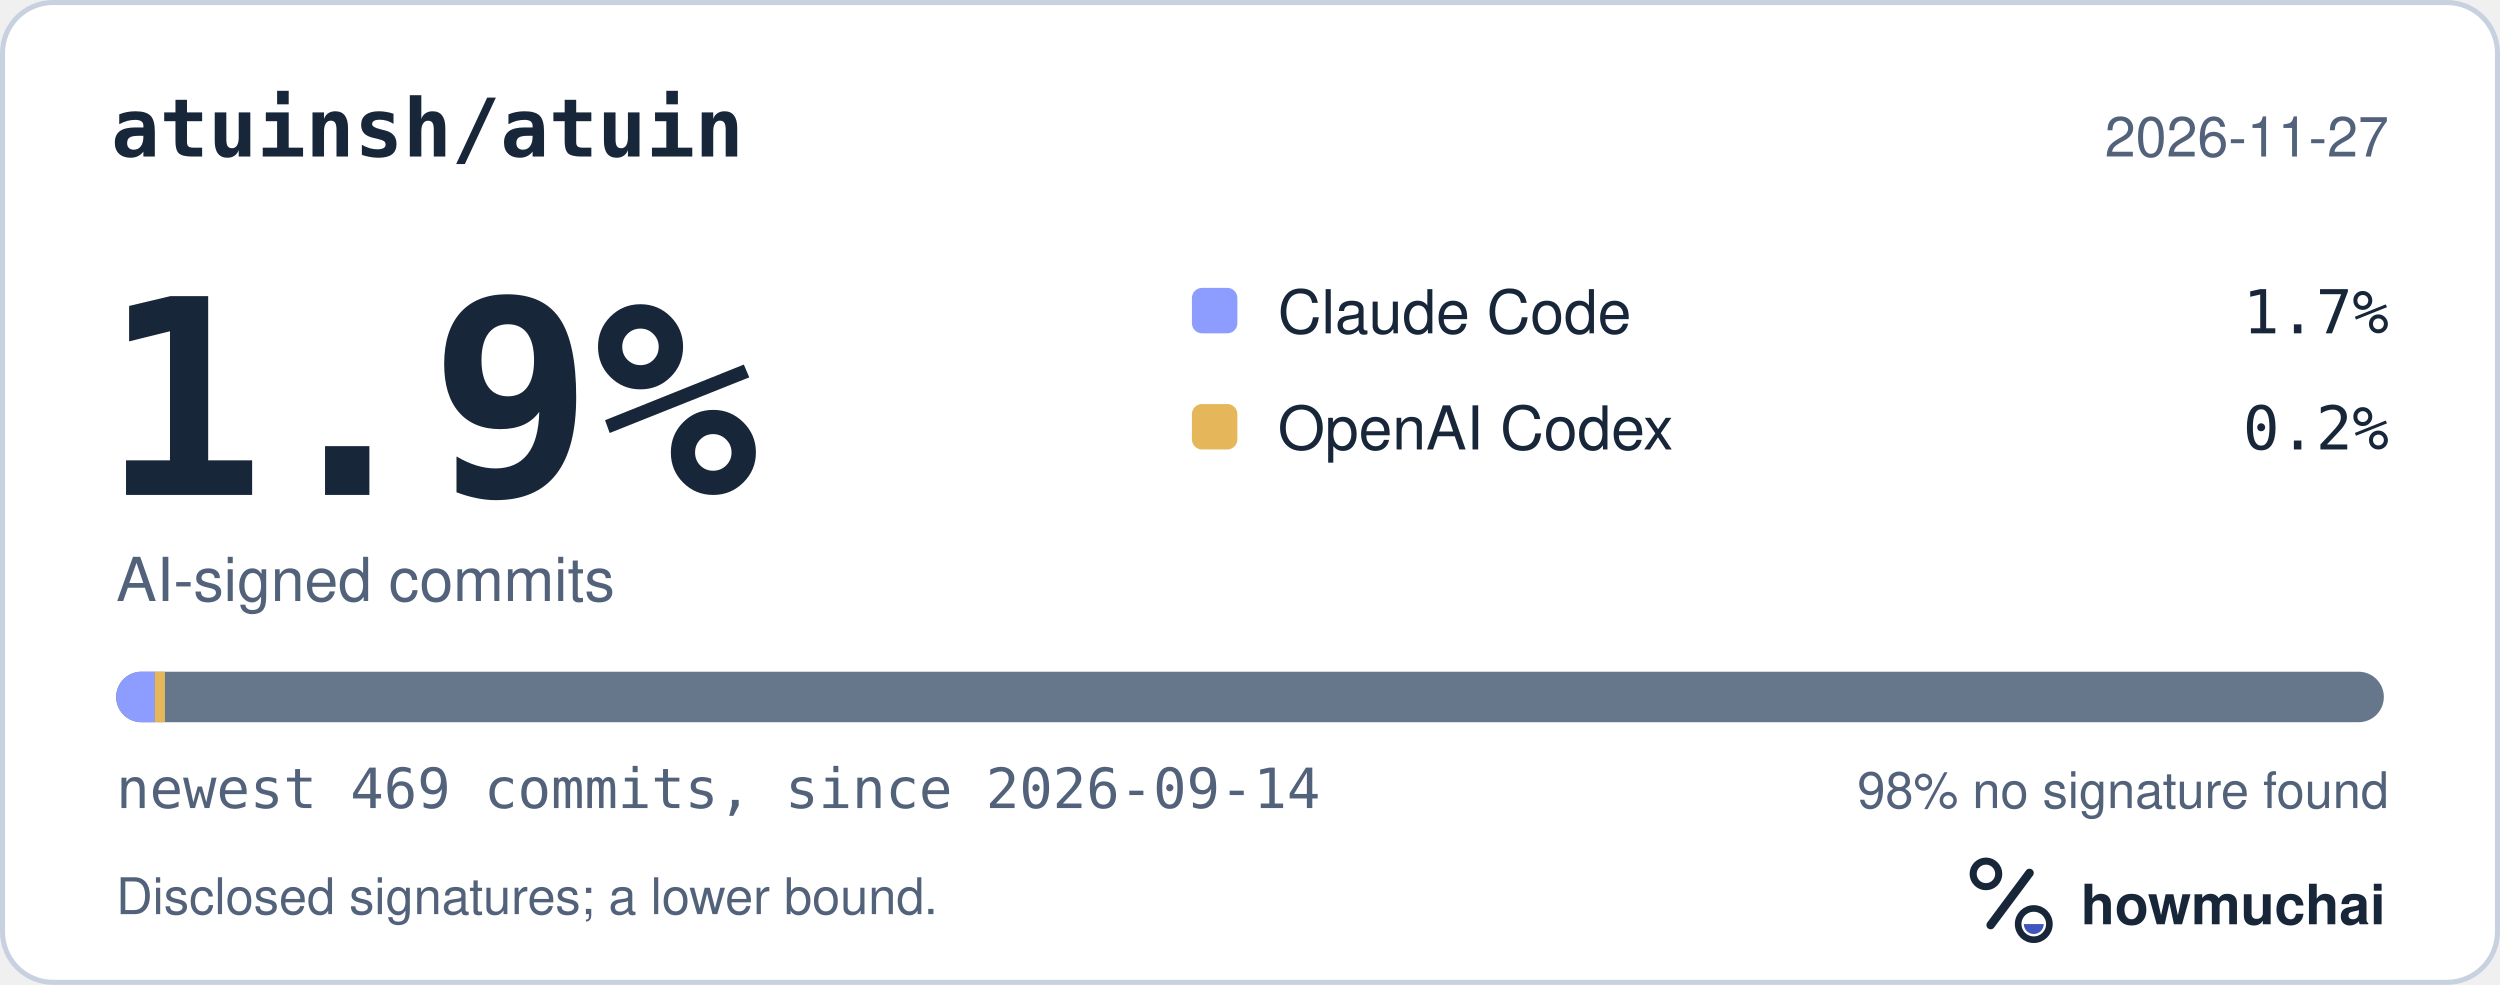
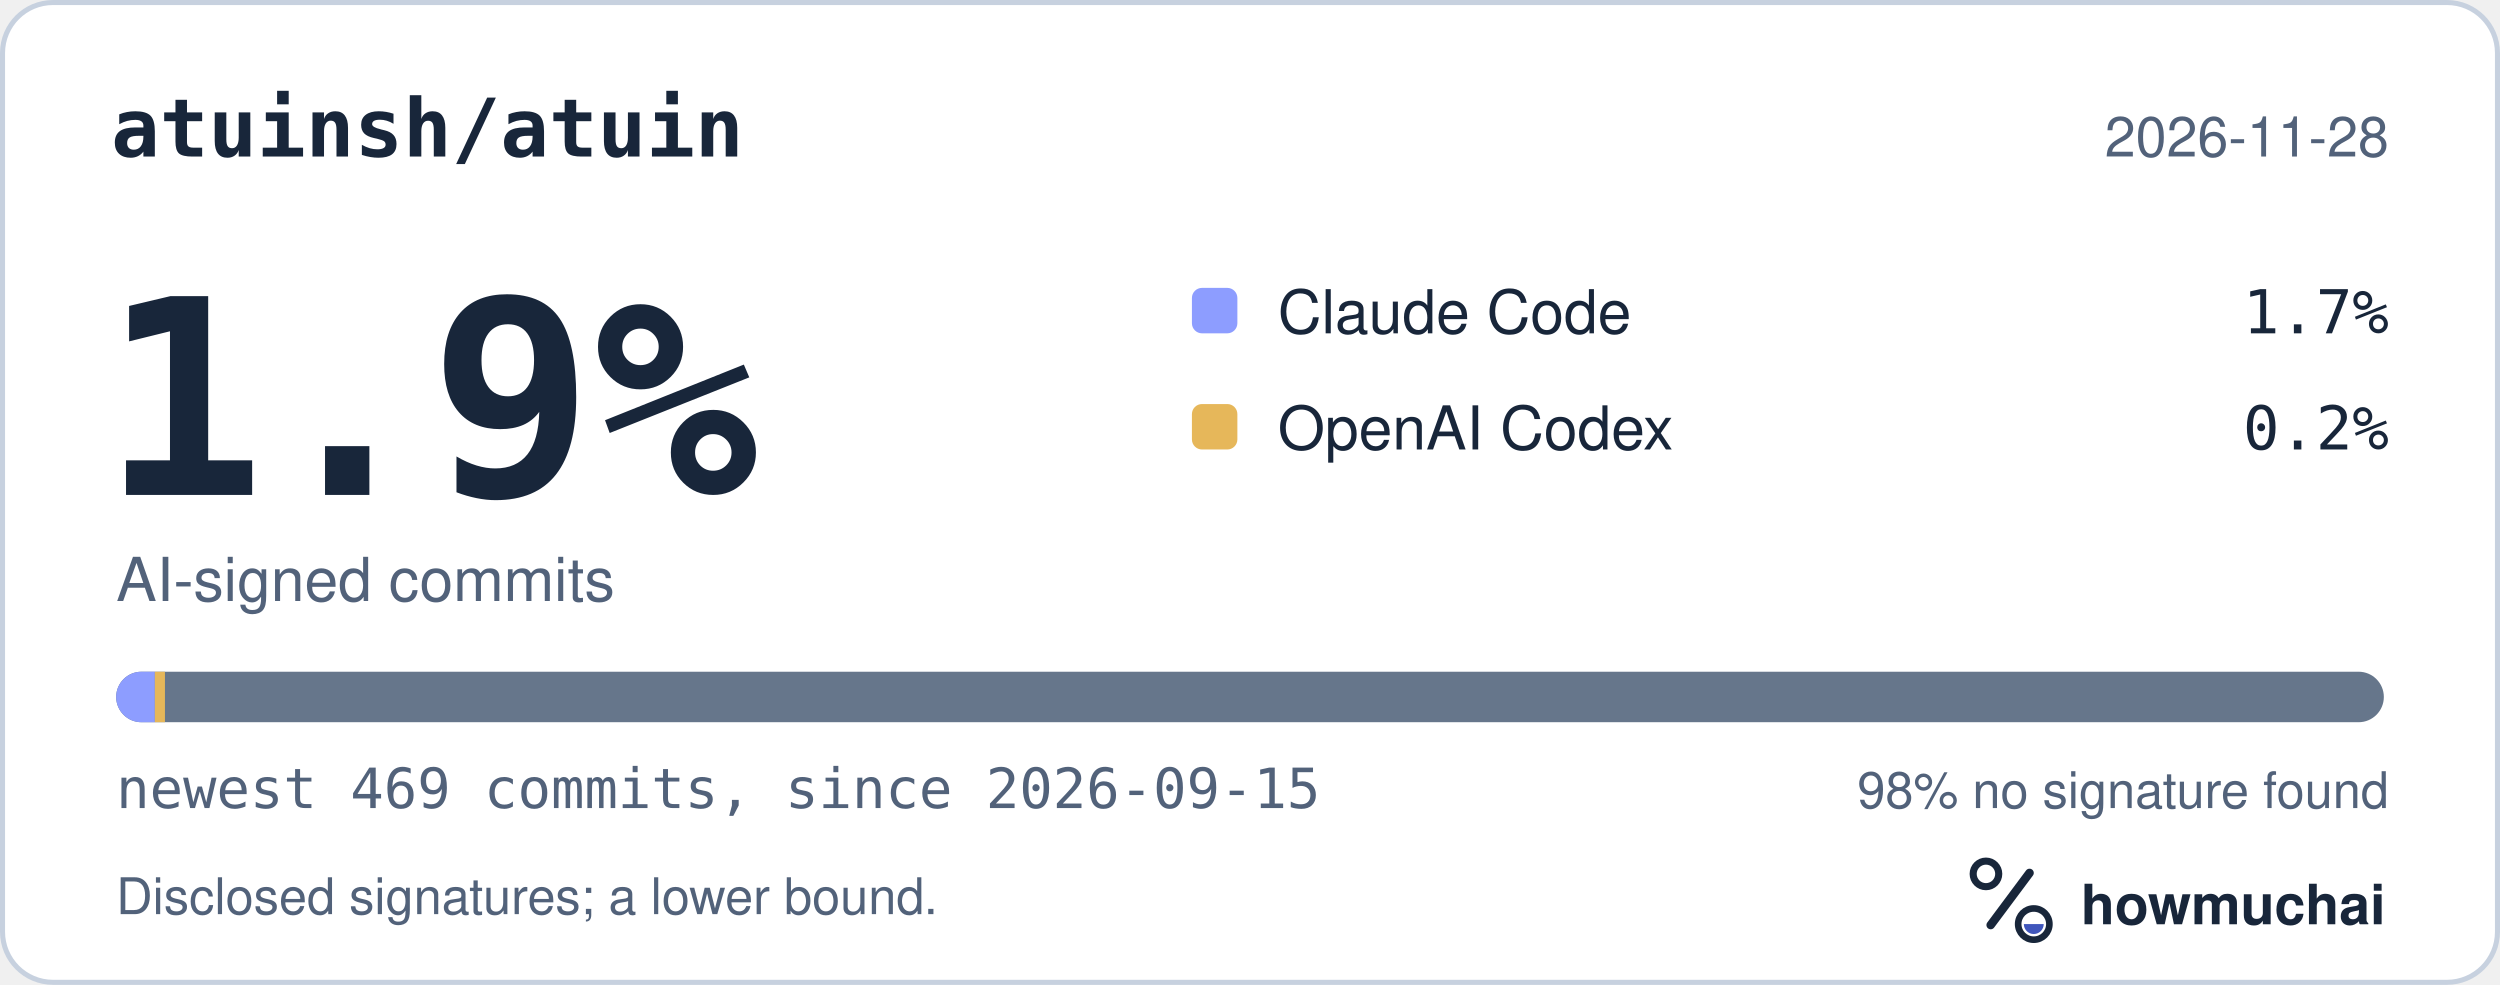
<svg xmlns="http://www.w3.org/2000/svg" width="495" height="195" viewBox="0 0 495 195" role="img" aria-labelledby="hm-t hm-d">
  <rect x="0.5" y="0.5" width="494" height="194" rx="10" fill="#FFFFFF" stroke="#C7D1DF" />
  <text x="22" y="31" fill="#18263A" font-family="ui-monospace, SF Mono, Menlo, Consolas, IBM Plex Mono, monospace" font-size="16" font-weight="600">atuinsh/atuin</text>
-   <text x="473" y="31" fill="#52627A" font-family="-apple-system, BlinkMacSystemFont, Segoe UI, Helvetica, Arial, Fira Sans, sans-serif" font-size="11" text-anchor="end">2026-11-27</text>
+   <text x="473" y="31" fill="#52627A" font-family="-apple-system, BlinkMacSystemFont, Segoe UI, Helvetica, Arial, Fira Sans, sans-serif" font-size="11" text-anchor="end">2026-11-28</text>
  <text x="20" y="98" fill="#18263A" font-family="ui-monospace, SF Mono, Menlo, Consolas, IBM Plex Mono, monospace" font-size="54" font-weight="700">1.9%</text>
  <text x="23" y="119" fill="#52627A" font-family="-apple-system, BlinkMacSystemFont, Segoe UI, Helvetica, Arial, Fira Sans, sans-serif" font-size="12">AI-signed commits</text>
  <rect x="236" y="57" width="9" height="9" rx="2" fill="#8D9DFF" />
  <text x="253" y="66" fill="#18263A" font-family="-apple-system, BlinkMacSystemFont, Segoe UI, Helvetica, Arial, Fira Sans, sans-serif" font-size="12">Claude Code</text>
  <text x="473" y="66" fill="#18263A" font-family="ui-monospace, SF Mono, Menlo, Consolas, IBM Plex Mono, monospace" font-size="12" text-anchor="end">1.7%</text>
  <rect x="236" y="80" width="9" height="9" rx="2" fill="#E6B75A" />
  <text x="253" y="89" fill="#18263A" font-family="-apple-system, BlinkMacSystemFont, Segoe UI, Helvetica, Arial, Fira Sans, sans-serif" font-size="12">OpenAI Codex</text>
  <text x="473" y="89" fill="#18263A" font-family="ui-monospace, SF Mono, Menlo, Consolas, IBM Plex Mono, monospace" font-size="12" text-anchor="end">0.2%</text>
  <defs>
    <clipPath id="hm-bar">
      <rect x="23" y="133" width="449" height="10" rx="5" />
    </clipPath>
  </defs>
  <rect x="23" y="133" width="449" height="10" rx="5" fill="#66768B" />
  <g clip-path="url(#hm-bar)">
    <rect x="23.00" y="133" width="7.66" height="10" fill="#8D9DFF" />
    <rect x="30.66" y="133" width="2.00" height="10" fill="#E6B75A" />
  </g>
-   <text x="23" y="160" fill="#52627A" font-family="ui-monospace, SF Mono, Menlo, Consolas, IBM Plex Mono, monospace" font-size="11">newest 469 commits, since 2026-09-14</text>
+   <text x="23" y="160" fill="#52627A" font-family="ui-monospace, SF Mono, Menlo, Consolas, IBM Plex Mono, monospace" font-size="11">newest 469 commits, since 2026-09-15</text>
  <text x="473" y="160" fill="#52627A" font-family="-apple-system, BlinkMacSystemFont, Segoe UI, Helvetica, Arial, Fira Sans, sans-serif" font-size="10" text-anchor="end">98% no signature found</text>
  <text x="23" y="181" fill="#52627A" font-family="-apple-system, BlinkMacSystemFont, Segoe UI, Helvetica, Arial, Fira Sans, sans-serif" font-size="10">Disclosed signatures; a lower bound.</text>
  <g transform="translate(386 166) scale(0.046875)">
    <circle cx="154" cy="150" r="54" fill="none" stroke="#18263A" stroke-width="30" />
    <path d="M174 366 338 146" fill="none" stroke="#18263A" stroke-width="36" stroke-linecap="round" />
    <circle cx="356" cy="362" r="66" fill="none" stroke="#18263A" stroke-width="28" />
    <path d="M314 362a42 42 0 0 0 84 0Z" fill="#4056BC" />
  </g>
  <text x="412" y="183" fill="#18263A" font-family="-apple-system, BlinkMacSystemFont, Segoe UI, Helvetica, Arial, Fira Sans, sans-serif" font-size="11" font-weight="650">howmuchai</text>
</svg>
